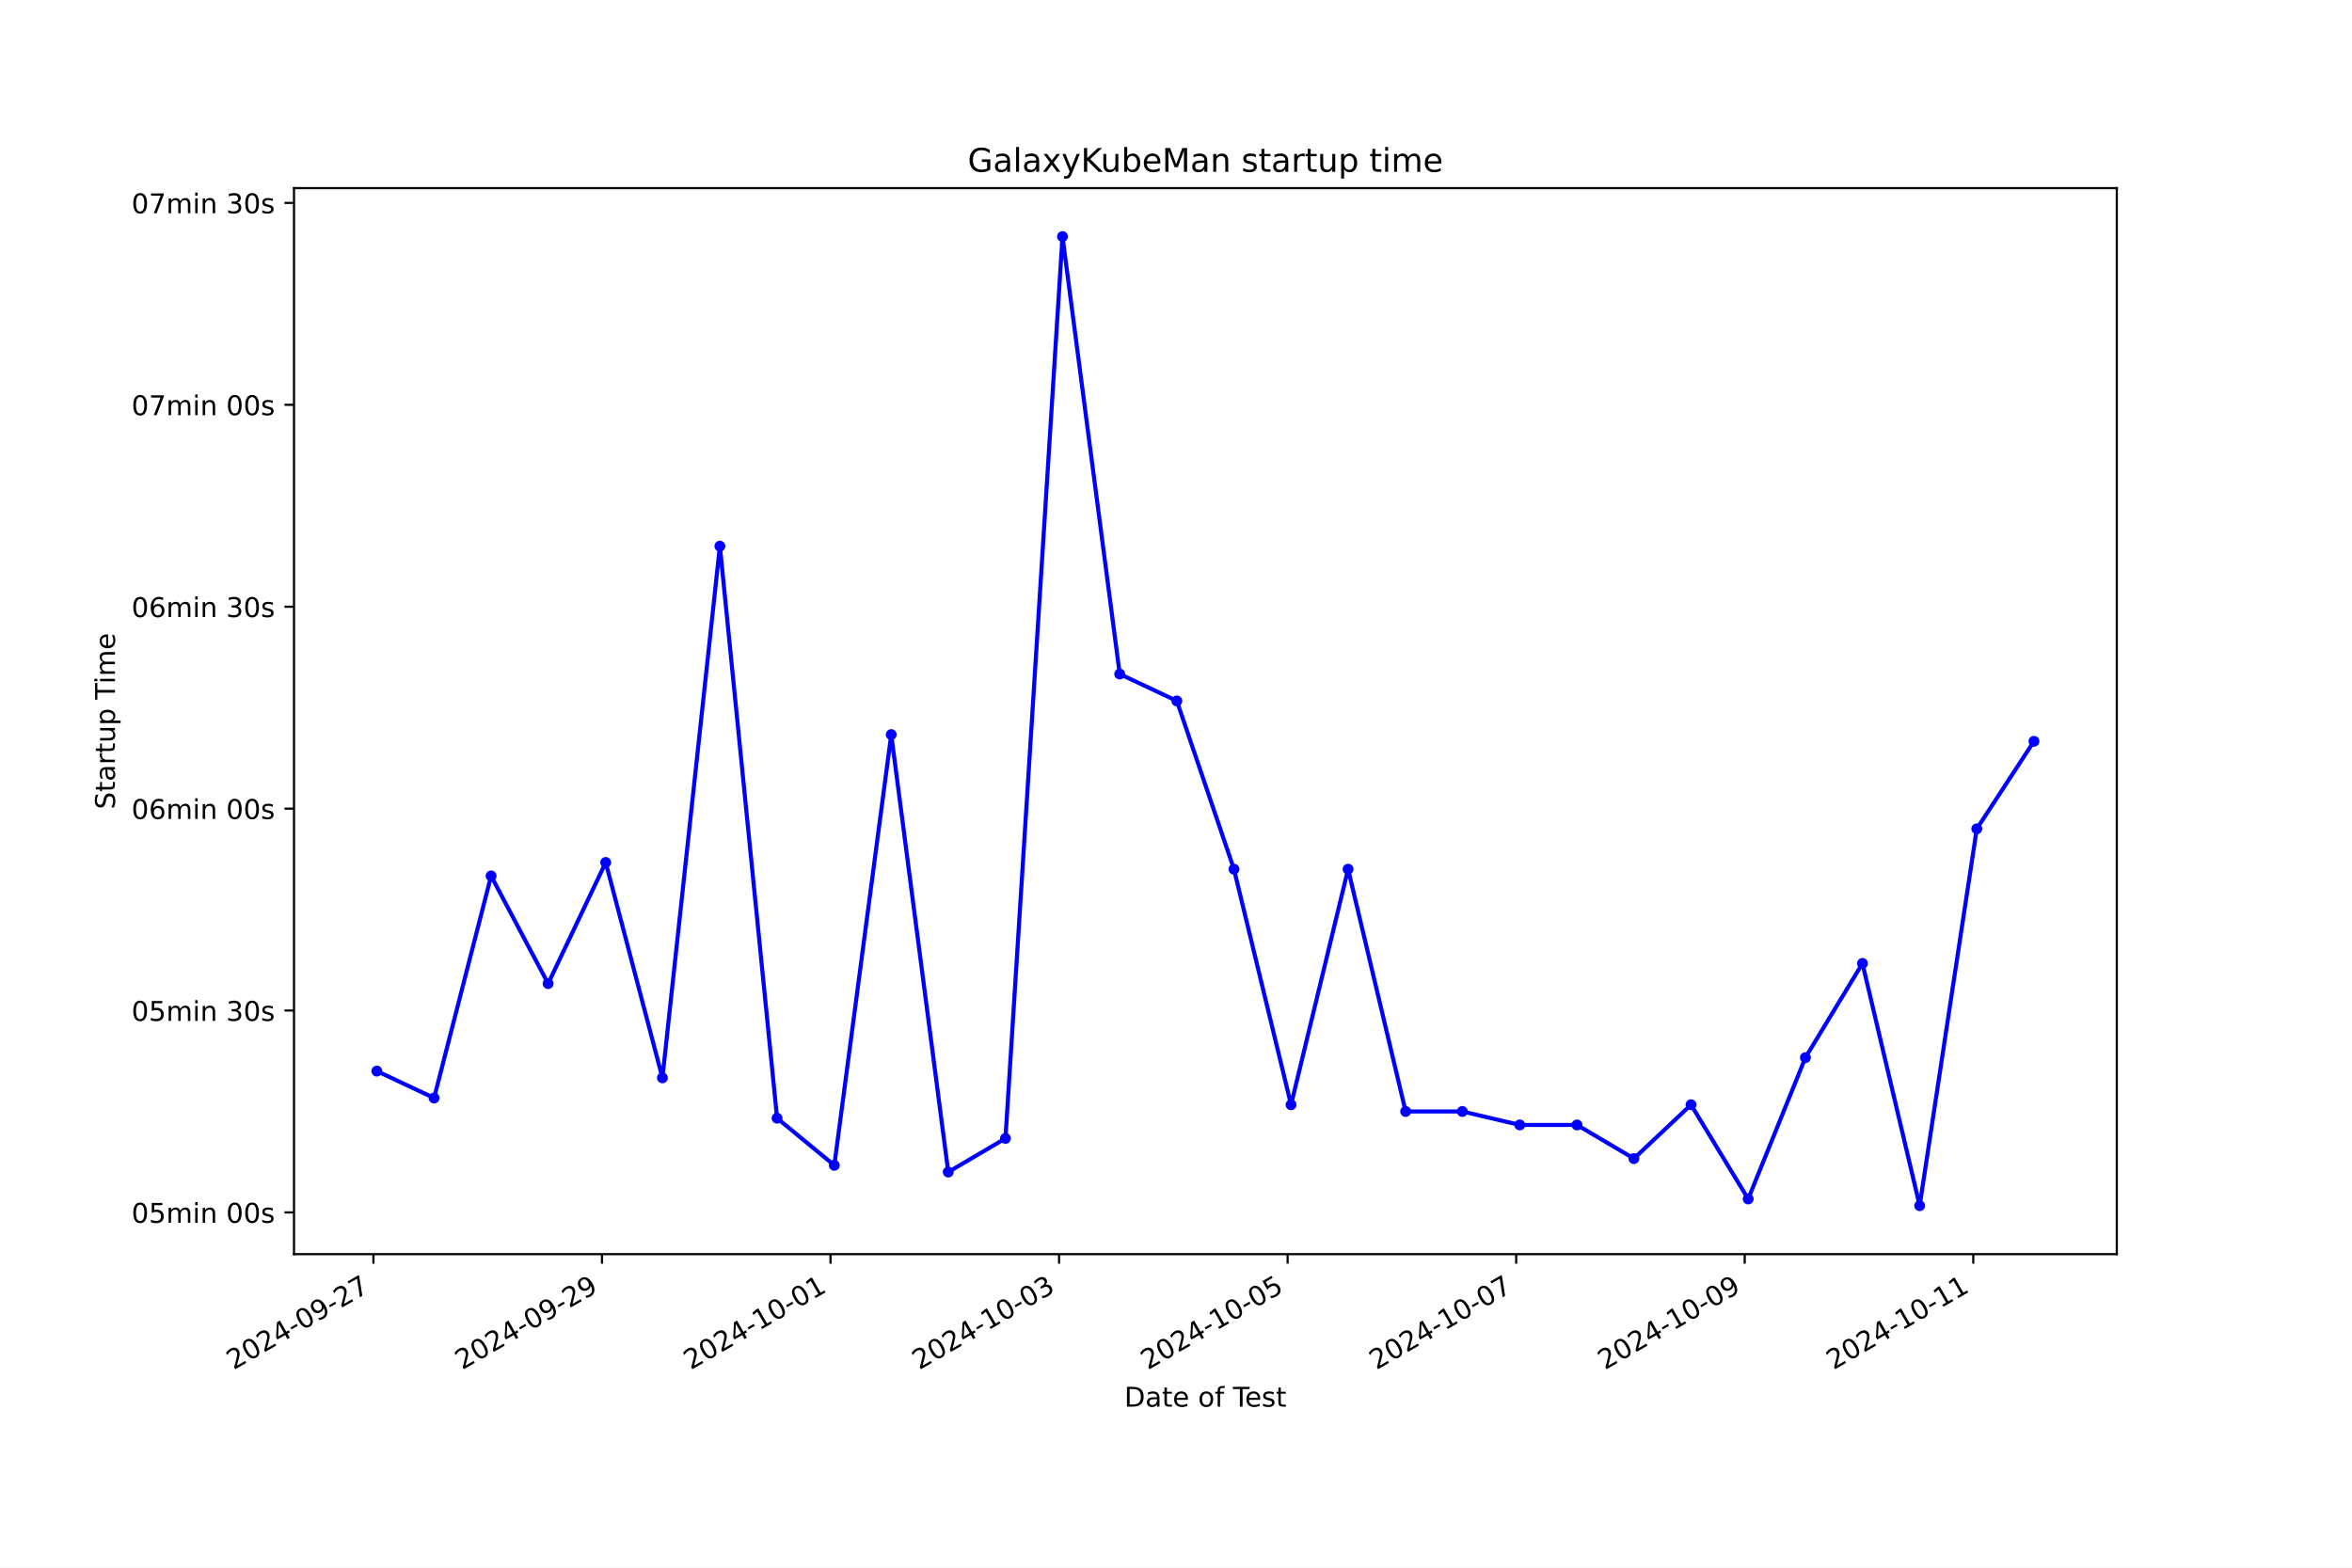
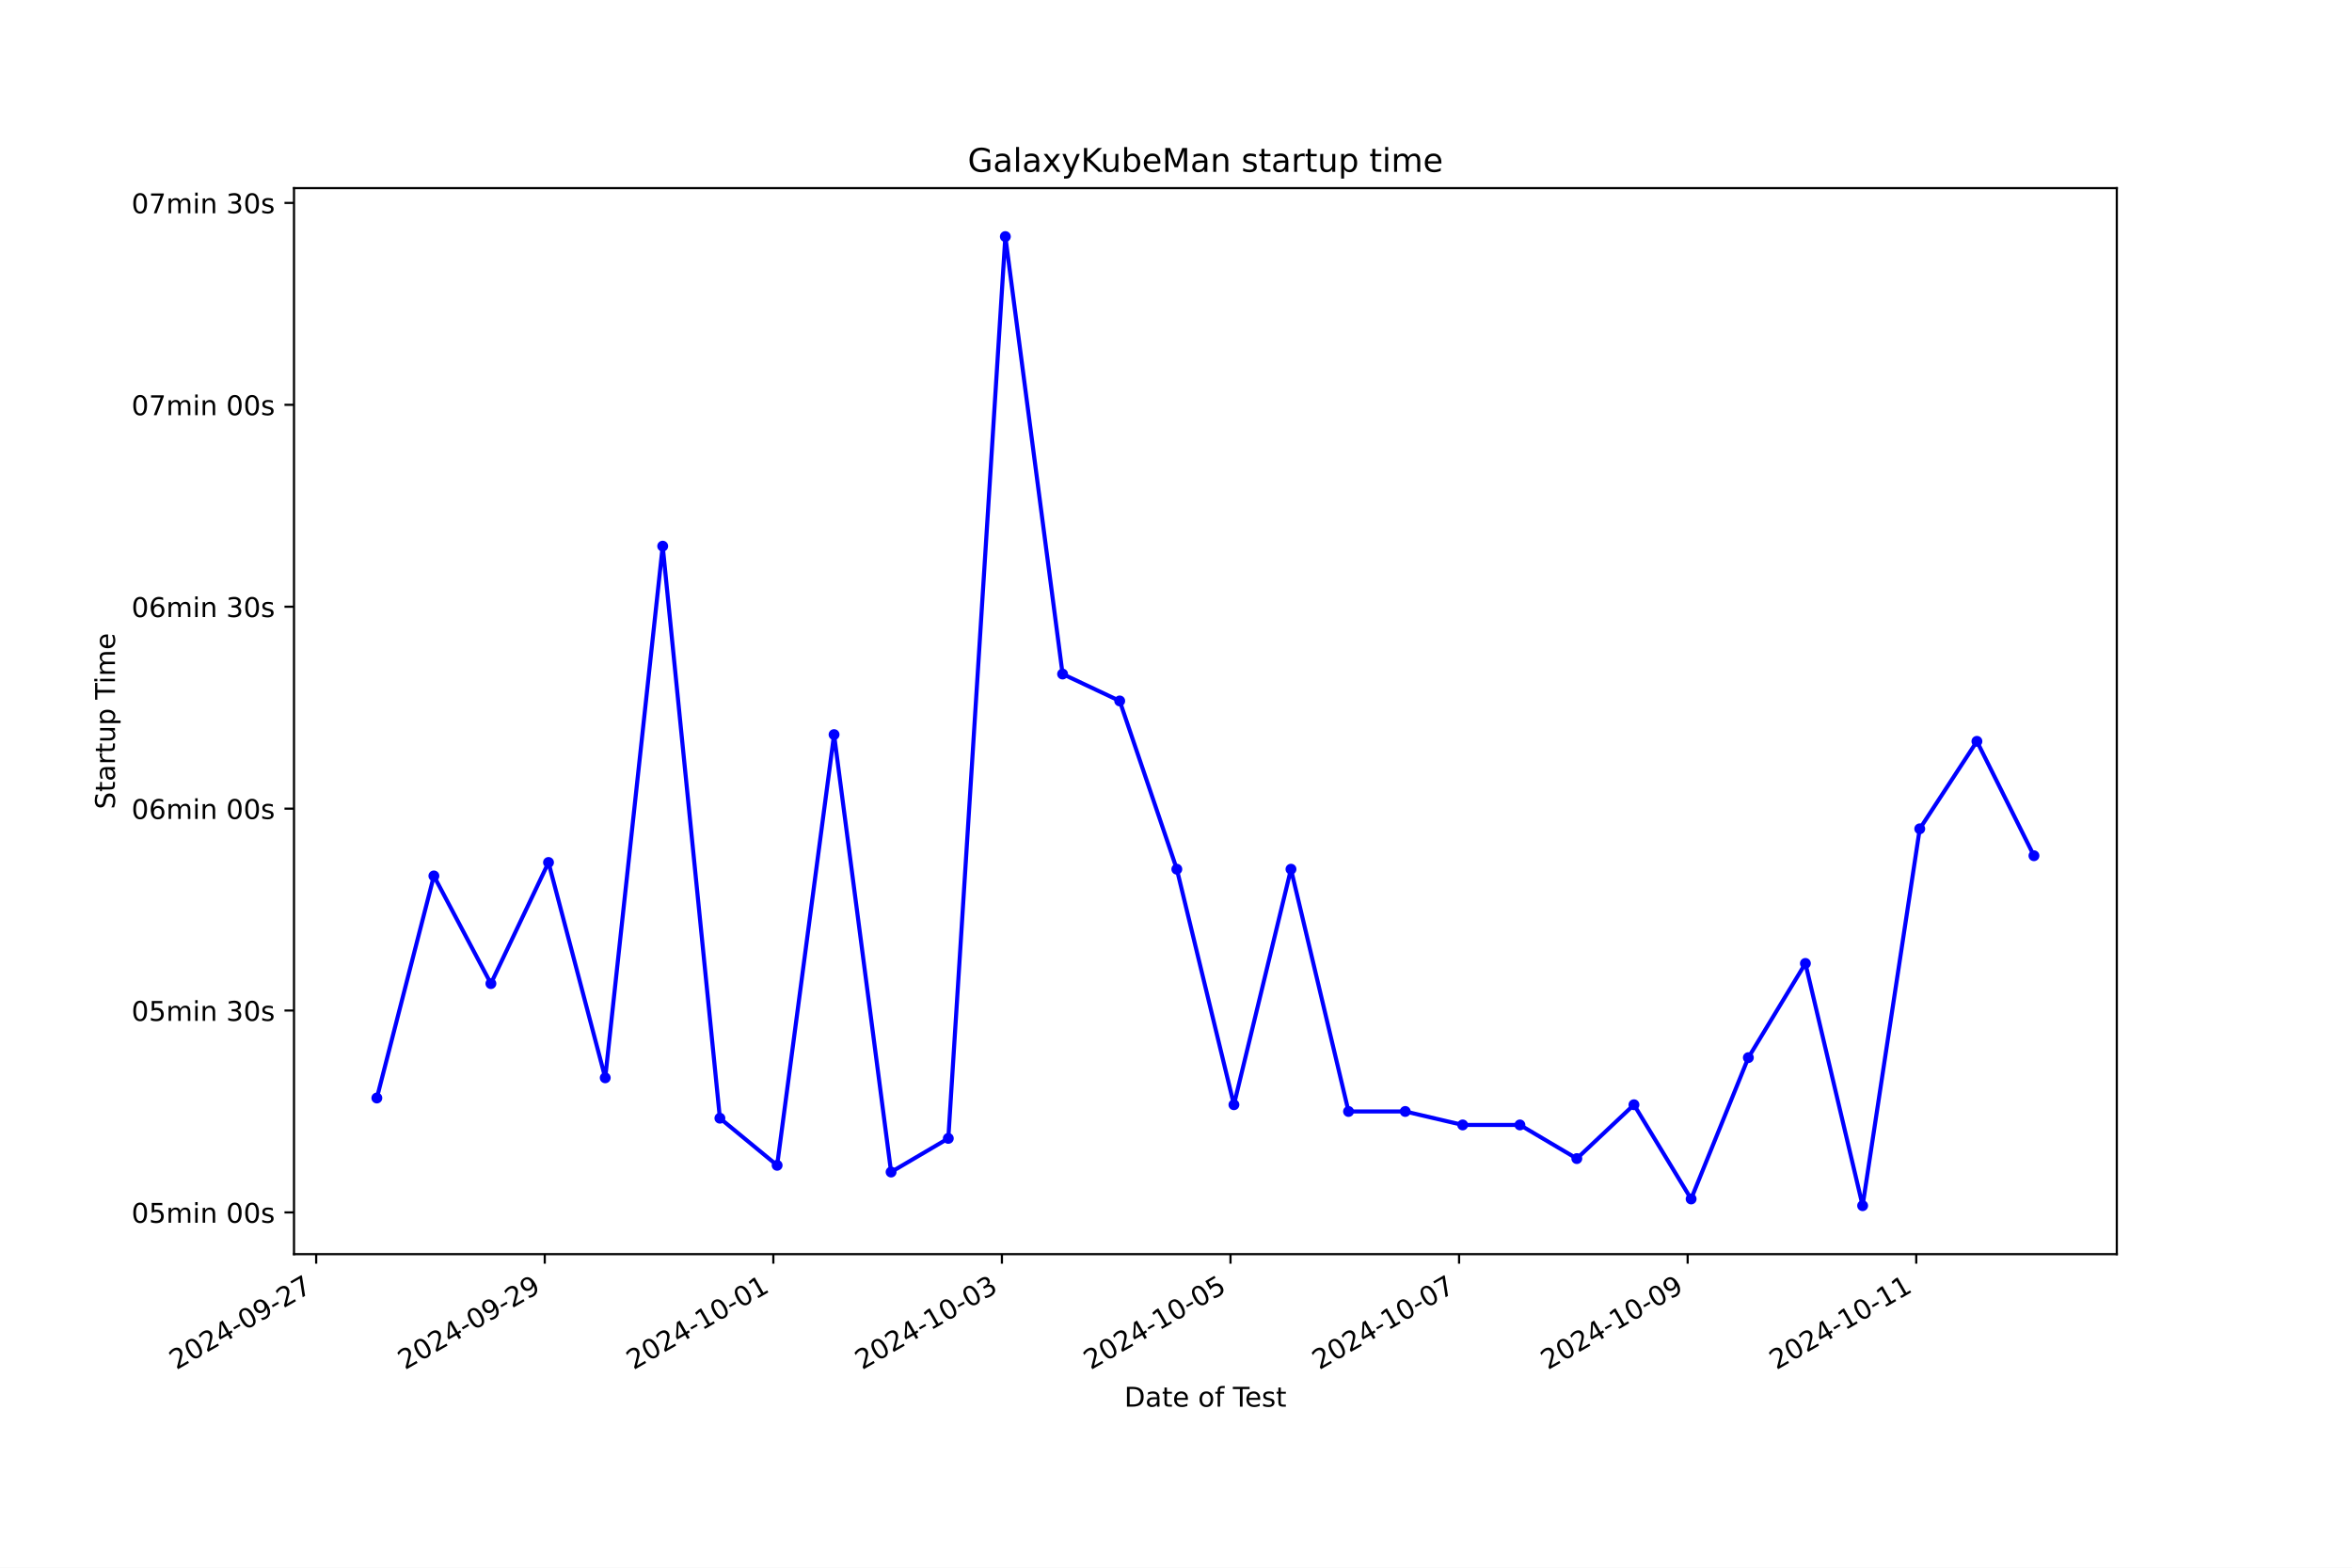
<svg xmlns="http://www.w3.org/2000/svg" xmlns:xlink="http://www.w3.org/1999/xlink" width="864pt" height="576pt" viewBox="0 0 864 576" version="1.1">
  <defs>
    <style type="text/css">*{stroke-linejoin: round; stroke-linecap: butt}</style>
  </defs>
  <g id="figure_1">
    <g id="patch_1">
      <path d="M 0 576  L 864 576  L 864 0  L 0 0  z " style="fill: #ffffff" />
    </g>
    <g id="axes_1">
      <g id="patch_2">
        <path d="M 108 460.8  L 777.6 460.8  L 777.6 69.12  L 108 69.12  z " style="fill: #ffffff" />
      </g>
      <g id="matplotlib.axis_1">
        <g id="xtick_1">
          <g id="line2d_1">
            <defs>
-               <path id="m6d1b6800ba" d="M 0 0  L 0 3.5  " style="stroke: #000000; stroke-width: 0.8" />
+               <path id="m6059a64cc4" d="M 0 0  L 0 3.5  " style="stroke: #000000; stroke-width: 0.8" />
            </defs>
            <g>
-               <use xlink:href="#m6d1b6800ba" x="137.173" y="460.8" style="stroke: #000000; stroke-width: 0.8" />
+               <use xlink:href="#m6059a64cc4" x="116.148" y="460.8" style="stroke: #000000; stroke-width: 0.8" />
            </g>
          </g>
          <g id="text_1">
-             <g transform="translate(85.80366 503.4383) rotate(-30) scale(0.1 -0.1)">
+             <g transform="translate(64.77896 503.4383) rotate(-30) scale(0.1 -0.1)">
              <defs>
                <path id="DejaVuSans-32" d="M 1228 531  L 3431 531  L 3431 0  L 469 0  L 469 531  Q 828 903 1448 1529  Q 2069 2156 2228 2338  Q 2531 2678 2651 2914  Q 2772 3150 2772 3378  Q 2772 3750 2511 3984  Q 2250 4219 1831 4219  Q 1534 4219 1204 4116  Q 875 4013 500 3803  L 500 4441  Q 881 4594 1212 4672  Q 1544 4750 1819 4750  Q 2544 4750 2975 4387  Q 3406 4025 3406 3419  Q 3406 3131 3298 2873  Q 3191 2616 2906 2266  Q 2828 2175 2409 1742  Q 1991 1309 1228 531  z " transform="scale(0.015625)" />
                <path id="DejaVuSans-30" d="M 2034 4250  Q 1547 4250 1301 3770  Q 1056 3291 1056 2328  Q 1056 1369 1301 889  Q 1547 409 2034 409  Q 2525 409 2770 889  Q 3016 1369 3016 2328  Q 3016 3291 2770 3770  Q 2525 4250 2034 4250  z M 2034 4750  Q 2819 4750 3233 4129  Q 3647 3509 3647 2328  Q 3647 1150 3233 529  Q 2819 -91 2034 -91  Q 1250 -91 836 529  Q 422 1150 422 2328  Q 422 3509 836 4129  Q 1250 4750 2034 4750  z " transform="scale(0.015625)" />
                <path id="DejaVuSans-34" d="M 2419 4116  L 825 1625  L 2419 1625  L 2419 4116  z M 2253 4666  L 3047 4666  L 3047 1625  L 3713 1625  L 3713 1100  L 3047 1100  L 3047 0  L 2419 0  L 2419 1100  L 313 1100  L 313 1709  L 2253 4666  z " transform="scale(0.015625)" />
                <path id="DejaVuSans-2d" d="M 313 2009  L 1997 2009  L 1997 1497  L 313 1497  L 313 2009  z " transform="scale(0.015625)" />
                <path id="DejaVuSans-39" d="M 703 97  L 703 672  Q 941 559 1184 500  Q 1428 441 1663 441  Q 2288 441 2617 861  Q 2947 1281 2994 2138  Q 2813 1869 2534 1725  Q 2256 1581 1919 1581  Q 1219 1581 811 2004  Q 403 2428 403 3163  Q 403 3881 828 4315  Q 1253 4750 1959 4750  Q 2769 4750 3195 4129  Q 3622 3509 3622 2328  Q 3622 1225 3098 567  Q 2575 -91 1691 -91  Q 1453 -91 1209 -44  Q 966 3 703 97  z M 1959 2075  Q 2384 2075 2632 2365  Q 2881 2656 2881 3163  Q 2881 3666 2632 3958  Q 2384 4250 1959 4250  Q 1534 4250 1286 3958  Q 1038 3666 1038 3163  Q 1038 2656 1286 2365  Q 1534 2075 1959 2075  z " transform="scale(0.015625)" />
                <path id="DejaVuSans-37" d="M 525 4666  L 3525 4666  L 3525 4397  L 1831 0  L 1172 0  L 2766 4134  L 525 4134  L 525 4666  z " transform="scale(0.015625)" />
              </defs>
              <use xlink:href="#DejaVuSans-32" />
              <use xlink:href="#DejaVuSans-30" x="63.623" />
              <use xlink:href="#DejaVuSans-32" x="127.246" />
              <use xlink:href="#DejaVuSans-34" x="190.869" />
              <use xlink:href="#DejaVuSans-2d" x="254.492" />
              <use xlink:href="#DejaVuSans-30" x="290.576" />
              <use xlink:href="#DejaVuSans-39" x="354.199" />
              <use xlink:href="#DejaVuSans-2d" x="417.822" />
              <use xlink:href="#DejaVuSans-32" x="453.906" />
              <use xlink:href="#DejaVuSans-37" x="517.529" />
            </g>
          </g>
        </g>
        <g id="xtick_2">
          <g id="line2d_2">
            <g>
-               <use xlink:href="#m6d1b6800ba" x="221.131" y="460.8" style="stroke: #000000; stroke-width: 0.8" />
+               <use xlink:href="#m6059a64cc4" x="200.116" y="460.8" style="stroke: #000000; stroke-width: 0.8" />
            </g>
          </g>
          <g id="text_2">
-             <g transform="translate(169.7612 503.4383) rotate(-30) scale(0.1 -0.1)">
+             <g transform="translate(148.7469 503.4383) rotate(-30) scale(0.1 -0.1)">
              <use xlink:href="#DejaVuSans-32" />
              <use xlink:href="#DejaVuSans-30" x="63.623" />
              <use xlink:href="#DejaVuSans-32" x="127.246" />
              <use xlink:href="#DejaVuSans-34" x="190.869" />
              <use xlink:href="#DejaVuSans-2d" x="254.492" />
              <use xlink:href="#DejaVuSans-30" x="290.576" />
              <use xlink:href="#DejaVuSans-39" x="354.199" />
              <use xlink:href="#DejaVuSans-2d" x="417.822" />
              <use xlink:href="#DejaVuSans-32" x="453.906" />
              <use xlink:href="#DejaVuSans-39" x="517.529" />
            </g>
          </g>
        </g>
        <g id="xtick_3">
          <g id="line2d_3">
            <g>
-               <use xlink:href="#m6d1b6800ba" x="305.088" y="460.8" style="stroke: #000000; stroke-width: 0.8" />
+               <use xlink:href="#m6059a64cc4" x="284.084" y="460.8" style="stroke: #000000; stroke-width: 0.8" />
            </g>
          </g>
          <g id="text_3">
-             <g transform="translate(253.7186 503.4383) rotate(-30) scale(0.1 -0.1)">
+             <g transform="translate(232.7149 503.4383) rotate(-30) scale(0.1 -0.1)">
              <defs>
                <path id="DejaVuSans-31" d="M 794 531  L 1825 531  L 1825 4091  L 703 3866  L 703 4441  L 1819 4666  L 2450 4666  L 2450 531  L 3481 531  L 3481 0  L 794 0  L 794 531  z " transform="scale(0.015625)" />
              </defs>
              <use xlink:href="#DejaVuSans-32" />
              <use xlink:href="#DejaVuSans-30" x="63.623" />
              <use xlink:href="#DejaVuSans-32" x="127.246" />
              <use xlink:href="#DejaVuSans-34" x="190.869" />
              <use xlink:href="#DejaVuSans-2d" x="254.492" />
              <use xlink:href="#DejaVuSans-31" x="290.576" />
              <use xlink:href="#DejaVuSans-30" x="354.199" />
              <use xlink:href="#DejaVuSans-2d" x="417.822" />
              <use xlink:href="#DejaVuSans-30" x="453.906" />
              <use xlink:href="#DejaVuSans-31" x="517.529" />
            </g>
          </g>
        </g>
        <g id="xtick_4">
          <g id="line2d_4">
            <g>
-               <use xlink:href="#m6d1b6800ba" x="389.046" y="460.8" style="stroke: #000000; stroke-width: 0.8" />
+               <use xlink:href="#m6059a64cc4" x="368.052" y="460.8" style="stroke: #000000; stroke-width: 0.8" />
            </g>
          </g>
          <g id="text_4">
-             <g transform="translate(337.6761 503.4383) rotate(-30) scale(0.1 -0.1)">
+             <g transform="translate(316.6828 503.4383) rotate(-30) scale(0.1 -0.1)">
              <defs>
                <path id="DejaVuSans-33" d="M 2597 2516  Q 3050 2419 3304 2112  Q 3559 1806 3559 1356  Q 3559 666 3084 287  Q 2609 -91 1734 -91  Q 1441 -91 1130 -33  Q 819 25 488 141  L 488 750  Q 750 597 1062 519  Q 1375 441 1716 441  Q 2309 441 2620 675  Q 2931 909 2931 1356  Q 2931 1769 2642 2001  Q 2353 2234 1838 2234  L 1294 2234  L 1294 2753  L 1863 2753  Q 2328 2753 2575 2939  Q 2822 3125 2822 3475  Q 2822 3834 2567 4026  Q 2313 4219 1838 4219  Q 1578 4219 1281 4162  Q 984 4106 628 3988  L 628 4550  Q 988 4650 1302 4700  Q 1616 4750 1894 4750  Q 2613 4750 3031 4423  Q 3450 4097 3450 3541  Q 3450 3153 3228 2886  Q 3006 2619 2597 2516  z " transform="scale(0.015625)" />
              </defs>
              <use xlink:href="#DejaVuSans-32" />
              <use xlink:href="#DejaVuSans-30" x="63.623" />
              <use xlink:href="#DejaVuSans-32" x="127.246" />
              <use xlink:href="#DejaVuSans-34" x="190.869" />
              <use xlink:href="#DejaVuSans-2d" x="254.492" />
              <use xlink:href="#DejaVuSans-31" x="290.576" />
              <use xlink:href="#DejaVuSans-30" x="354.199" />
              <use xlink:href="#DejaVuSans-2d" x="417.822" />
              <use xlink:href="#DejaVuSans-30" x="453.906" />
              <use xlink:href="#DejaVuSans-33" x="517.529" />
            </g>
          </g>
        </g>
        <g id="xtick_5">
          <g id="line2d_5">
            <g>
-               <use xlink:href="#m6d1b6800ba" x="473.003" y="460.8" style="stroke: #000000; stroke-width: 0.8" />
+               <use xlink:href="#m6059a64cc4" x="452.02" y="460.8" style="stroke: #000000; stroke-width: 0.8" />
            </g>
          </g>
          <g id="text_5">
-             <g transform="translate(421.6336 503.4383) rotate(-30) scale(0.1 -0.1)">
+             <g transform="translate(400.6507 503.4383) rotate(-30) scale(0.1 -0.1)">
              <defs>
                <path id="DejaVuSans-35" d="M 691 4666  L 3169 4666  L 3169 4134  L 1269 4134  L 1269 2991  Q 1406 3038 1543 3061  Q 1681 3084 1819 3084  Q 2600 3084 3056 2656  Q 3513 2228 3513 1497  Q 3513 744 3044 326  Q 2575 -91 1722 -91  Q 1428 -91 1123 -41  Q 819 9 494 109  L 494 744  Q 775 591 1075 516  Q 1375 441 1709 441  Q 2250 441 2565 725  Q 2881 1009 2881 1497  Q 2881 1984 2565 2268  Q 2250 2553 1709 2553  Q 1456 2553 1204 2497  Q 953 2441 691 2322  L 691 4666  z " transform="scale(0.015625)" />
              </defs>
              <use xlink:href="#DejaVuSans-32" />
              <use xlink:href="#DejaVuSans-30" x="63.623" />
              <use xlink:href="#DejaVuSans-32" x="127.246" />
              <use xlink:href="#DejaVuSans-34" x="190.869" />
              <use xlink:href="#DejaVuSans-2d" x="254.492" />
              <use xlink:href="#DejaVuSans-31" x="290.576" />
              <use xlink:href="#DejaVuSans-30" x="354.199" />
              <use xlink:href="#DejaVuSans-2d" x="417.822" />
              <use xlink:href="#DejaVuSans-30" x="453.906" />
              <use xlink:href="#DejaVuSans-35" x="517.529" />
            </g>
          </g>
        </g>
        <g id="xtick_6">
          <g id="line2d_6">
            <g>
-               <use xlink:href="#m6d1b6800ba" x="556.961" y="460.8" style="stroke: #000000; stroke-width: 0.8" />
+               <use xlink:href="#m6059a64cc4" x="535.988" y="460.8" style="stroke: #000000; stroke-width: 0.8" />
            </g>
          </g>
          <g id="text_6">
-             <g transform="translate(505.5911 503.4383) rotate(-30) scale(0.1 -0.1)">
+             <g transform="translate(484.6187 503.4383) rotate(-30) scale(0.1 -0.1)">
              <use xlink:href="#DejaVuSans-32" />
              <use xlink:href="#DejaVuSans-30" x="63.623" />
              <use xlink:href="#DejaVuSans-32" x="127.246" />
              <use xlink:href="#DejaVuSans-34" x="190.869" />
              <use xlink:href="#DejaVuSans-2d" x="254.492" />
              <use xlink:href="#DejaVuSans-31" x="290.576" />
              <use xlink:href="#DejaVuSans-30" x="354.199" />
              <use xlink:href="#DejaVuSans-2d" x="417.822" />
              <use xlink:href="#DejaVuSans-30" x="453.906" />
              <use xlink:href="#DejaVuSans-37" x="517.529" />
            </g>
          </g>
        </g>
        <g id="xtick_7">
          <g id="line2d_7">
            <g>
-               <use xlink:href="#m6d1b6800ba" x="640.918" y="460.8" style="stroke: #000000; stroke-width: 0.8" />
+               <use xlink:href="#m6059a64cc4" x="619.956" y="460.8" style="stroke: #000000; stroke-width: 0.8" />
            </g>
          </g>
          <g id="text_7">
-             <g transform="translate(589.5486 503.4383) rotate(-30) scale(0.1 -0.1)">
+             <g transform="translate(568.5866 503.4383) rotate(-30) scale(0.1 -0.1)">
              <use xlink:href="#DejaVuSans-32" />
              <use xlink:href="#DejaVuSans-30" x="63.623" />
              <use xlink:href="#DejaVuSans-32" x="127.246" />
              <use xlink:href="#DejaVuSans-34" x="190.869" />
              <use xlink:href="#DejaVuSans-2d" x="254.492" />
              <use xlink:href="#DejaVuSans-31" x="290.576" />
              <use xlink:href="#DejaVuSans-30" x="354.199" />
              <use xlink:href="#DejaVuSans-2d" x="417.822" />
              <use xlink:href="#DejaVuSans-30" x="453.906" />
              <use xlink:href="#DejaVuSans-39" x="517.529" />
            </g>
          </g>
        </g>
        <g id="xtick_8">
          <g id="line2d_8">
            <g>
-               <use xlink:href="#m6d1b6800ba" x="724.876" y="460.8" style="stroke: #000000; stroke-width: 0.8" />
+               <use xlink:href="#m6059a64cc4" x="703.924" y="460.8" style="stroke: #000000; stroke-width: 0.8" />
            </g>
          </g>
          <g id="text_8">
-             <g transform="translate(673.5061 503.4383) rotate(-30) scale(0.1 -0.1)">
+             <g transform="translate(652.5546 503.4383) rotate(-30) scale(0.1 -0.1)">
              <use xlink:href="#DejaVuSans-32" />
              <use xlink:href="#DejaVuSans-30" x="63.623" />
              <use xlink:href="#DejaVuSans-32" x="127.246" />
              <use xlink:href="#DejaVuSans-34" x="190.869" />
              <use xlink:href="#DejaVuSans-2d" x="254.492" />
              <use xlink:href="#DejaVuSans-31" x="290.576" />
              <use xlink:href="#DejaVuSans-30" x="354.199" />
              <use xlink:href="#DejaVuSans-2d" x="417.822" />
              <use xlink:href="#DejaVuSans-31" x="453.906" />
              <use xlink:href="#DejaVuSans-31" x="517.529" />
            </g>
          </g>
        </g>
        <g id="text_9">
          <g transform="translate(413.0063 516.8378) scale(0.1 -0.1)">
            <defs>
              <path id="DejaVuSans-44" d="M 1259 4147  L 1259 519  L 2022 519  Q 2988 519 3436 956  Q 3884 1394 3884 2338  Q 3884 3275 3436 3711  Q 2988 4147 2022 4147  L 1259 4147  z M 628 4666  L 1925 4666  Q 3281 4666 3915 4102  Q 4550 3538 4550 2338  Q 4550 1131 3912 565  Q 3275 0 1925 0  L 628 0  L 628 4666  z " transform="scale(0.015625)" />
              <path id="DejaVuSans-61" d="M 2194 1759  Q 1497 1759 1228 1600  Q 959 1441 959 1056  Q 959 750 1161 570  Q 1363 391 1709 391  Q 2188 391 2477 730  Q 2766 1069 2766 1631  L 2766 1759  L 2194 1759  z M 3341 1997  L 3341 0  L 2766 0  L 2766 531  Q 2569 213 2275 61  Q 1981 -91 1556 -91  Q 1019 -91 701 211  Q 384 513 384 1019  Q 384 1609 779 1909  Q 1175 2209 1959 2209  L 2766 2209  L 2766 2266  Q 2766 2663 2505 2880  Q 2244 3097 1772 3097  Q 1472 3097 1187 3025  Q 903 2953 641 2809  L 641 3341  Q 956 3463 1253 3523  Q 1550 3584 1831 3584  Q 2591 3584 2966 3190  Q 3341 2797 3341 1997  z " transform="scale(0.015625)" />
              <path id="DejaVuSans-74" d="M 1172 4494  L 1172 3500  L 2356 3500  L 2356 3053  L 1172 3053  L 1172 1153  Q 1172 725 1289 603  Q 1406 481 1766 481  L 2356 481  L 2356 0  L 1766 0  Q 1100 0 847 248  Q 594 497 594 1153  L 594 3053  L 172 3053  L 172 3500  L 594 3500  L 594 4494  L 1172 4494  z " transform="scale(0.015625)" />
              <path id="DejaVuSans-65" d="M 3597 1894  L 3597 1613  L 953 1613  Q 991 1019 1311 708  Q 1631 397 2203 397  Q 2534 397 2845 478  Q 3156 559 3463 722  L 3463 178  Q 3153 47 2828 -22  Q 2503 -91 2169 -91  Q 1331 -91 842 396  Q 353 884 353 1716  Q 353 2575 817 3079  Q 1281 3584 2069 3584  Q 2775 3584 3186 3129  Q 3597 2675 3597 1894  z M 3022 2063  Q 3016 2534 2758 2815  Q 2500 3097 2075 3097  Q 1594 3097 1305 2825  Q 1016 2553 972 2059  L 3022 2063  z " transform="scale(0.015625)" />
              <path id="DejaVuSans-20" transform="scale(0.015625)" />
              <path id="DejaVuSans-6f" d="M 1959 3097  Q 1497 3097 1228 2736  Q 959 2375 959 1747  Q 959 1119 1226 758  Q 1494 397 1959 397  Q 2419 397 2687 759  Q 2956 1122 2956 1747  Q 2956 2369 2687 2733  Q 2419 3097 1959 3097  z M 1959 3584  Q 2709 3584 3137 3096  Q 3566 2609 3566 1747  Q 3566 888 3137 398  Q 2709 -91 1959 -91  Q 1206 -91 779 398  Q 353 888 353 1747  Q 353 2609 779 3096  Q 1206 3584 1959 3584  z " transform="scale(0.015625)" />
              <path id="DejaVuSans-66" d="M 2375 4863  L 2375 4384  L 1825 4384  Q 1516 4384 1395 4259  Q 1275 4134 1275 3809  L 1275 3500  L 2222 3500  L 2222 3053  L 1275 3053  L 1275 0  L 697 0  L 697 3053  L 147 3053  L 147 3500  L 697 3500  L 697 3744  Q 697 4328 969 4595  Q 1241 4863 1831 4863  L 2375 4863  z " transform="scale(0.015625)" />
              <path id="DejaVuSans-54" d="M -19 4666  L 3928 4666  L 3928 4134  L 2272 4134  L 2272 0  L 1638 0  L 1638 4134  L -19 4134  L -19 4666  z " transform="scale(0.015625)" />
              <path id="DejaVuSans-73" d="M 2834 3397  L 2834 2853  Q 2591 2978 2328 3040  Q 2066 3103 1784 3103  Q 1356 3103 1142 2972  Q 928 2841 928 2578  Q 928 2378 1081 2264  Q 1234 2150 1697 2047  L 1894 2003  Q 2506 1872 2764 1633  Q 3022 1394 3022 966  Q 3022 478 2636 193  Q 2250 -91 1575 -91  Q 1294 -91 989 -36  Q 684 19 347 128  L 347 722  Q 666 556 975 473  Q 1284 391 1588 391  Q 1994 391 2212 530  Q 2431 669 2431 922  Q 2431 1156 2273 1281  Q 2116 1406 1581 1522  L 1381 1569  Q 847 1681 609 1914  Q 372 2147 372 2553  Q 372 3047 722 3315  Q 1072 3584 1716 3584  Q 2034 3584 2315 3537  Q 2597 3491 2834 3397  z " transform="scale(0.015625)" />
            </defs>
            <use xlink:href="#DejaVuSans-44" />
            <use xlink:href="#DejaVuSans-61" x="77.002" />
            <use xlink:href="#DejaVuSans-74" x="138.281" />
            <use xlink:href="#DejaVuSans-65" x="177.49" />
            <use xlink:href="#DejaVuSans-20" x="239.014" />
            <use xlink:href="#DejaVuSans-6f" x="270.801" />
            <use xlink:href="#DejaVuSans-66" x="331.982" />
            <use xlink:href="#DejaVuSans-20" x="367.188" />
            <use xlink:href="#DejaVuSans-54" x="398.975" />
            <use xlink:href="#DejaVuSans-65" x="443.059" />
            <use xlink:href="#DejaVuSans-73" x="504.582" />
            <use xlink:href="#DejaVuSans-74" x="556.682" />
          </g>
        </g>
      </g>
      <g id="matplotlib.axis_2">
        <g id="ytick_1">
          <g id="line2d_9">
            <defs>
-               <path id="m8b7c1d9511" d="M 0 0  L -3.5 0  " style="stroke: #000000; stroke-width: 0.8" />
+               <path id="m50d1cc98ee" d="M 0 0  L -3.5 0  " style="stroke: #000000; stroke-width: 0.8" />
            </defs>
            <g>
-               <use xlink:href="#m8b7c1d9511" x="108" y="445.469" style="stroke: #000000; stroke-width: 0.8" />
+               <use xlink:href="#m50d1cc98ee" x="108" y="445.469" style="stroke: #000000; stroke-width: 0.8" />
            </g>
          </g>
          <g id="text_10">
            <g transform="translate(48.30625 449.2683) scale(0.1 -0.1)">
              <defs>
                <path id="DejaVuSans-6d" d="M 3328 2828  Q 3544 3216 3844 3400  Q 4144 3584 4550 3584  Q 5097 3584 5394 3201  Q 5691 2819 5691 2113  L 5691 0  L 5113 0  L 5113 2094  Q 5113 2597 4934 2840  Q 4756 3084 4391 3084  Q 3944 3084 3684 2787  Q 3425 2491 3425 1978  L 3425 0  L 2847 0  L 2847 2094  Q 2847 2600 2669 2842  Q 2491 3084 2119 3084  Q 1678 3084 1418 2786  Q 1159 2488 1159 1978  L 1159 0  L 581 0  L 581 3500  L 1159 3500  L 1159 2956  Q 1356 3278 1631 3431  Q 1906 3584 2284 3584  Q 2666 3584 2933 3390  Q 3200 3197 3328 2828  z " transform="scale(0.015625)" />
                <path id="DejaVuSans-69" d="M 603 3500  L 1178 3500  L 1178 0  L 603 0  L 603 3500  z M 603 4863  L 1178 4863  L 1178 4134  L 603 4134  L 603 4863  z " transform="scale(0.015625)" />
                <path id="DejaVuSans-6e" d="M 3513 2113  L 3513 0  L 2938 0  L 2938 2094  Q 2938 2591 2744 2837  Q 2550 3084 2163 3084  Q 1697 3084 1428 2787  Q 1159 2491 1159 1978  L 1159 0  L 581 0  L 581 3500  L 1159 3500  L 1159 2956  Q 1366 3272 1645 3428  Q 1925 3584 2291 3584  Q 2894 3584 3203 3211  Q 3513 2838 3513 2113  z " transform="scale(0.015625)" />
              </defs>
              <use xlink:href="#DejaVuSans-30" />
              <use xlink:href="#DejaVuSans-35" x="63.623" />
              <use xlink:href="#DejaVuSans-6d" x="127.246" />
              <use xlink:href="#DejaVuSans-69" x="224.658" />
              <use xlink:href="#DejaVuSans-6e" x="252.441" />
              <use xlink:href="#DejaVuSans-20" x="315.82" />
              <use xlink:href="#DejaVuSans-30" x="347.607" />
              <use xlink:href="#DejaVuSans-30" x="411.23" />
              <use xlink:href="#DejaVuSans-73" x="474.854" />
            </g>
          </g>
        </g>
        <g id="ytick_2">
          <g id="line2d_10">
            <g>
-               <use xlink:href="#m8b7c1d9511" x="108" y="371.287" style="stroke: #000000; stroke-width: 0.8" />
+               <use xlink:href="#m50d1cc98ee" x="108" y="371.287" style="stroke: #000000; stroke-width: 0.8" />
            </g>
          </g>
          <g id="text_11">
            <g transform="translate(48.30625 375.0865) scale(0.1 -0.1)">
              <use xlink:href="#DejaVuSans-30" />
              <use xlink:href="#DejaVuSans-35" x="63.623" />
              <use xlink:href="#DejaVuSans-6d" x="127.246" />
              <use xlink:href="#DejaVuSans-69" x="224.658" />
              <use xlink:href="#DejaVuSans-6e" x="252.441" />
              <use xlink:href="#DejaVuSans-20" x="315.82" />
              <use xlink:href="#DejaVuSans-33" x="347.607" />
              <use xlink:href="#DejaVuSans-30" x="411.23" />
              <use xlink:href="#DejaVuSans-73" x="474.854" />
            </g>
          </g>
        </g>
        <g id="ytick_3">
          <g id="line2d_11">
            <g>
-               <use xlink:href="#m8b7c1d9511" x="108" y="297.105" style="stroke: #000000; stroke-width: 0.8" />
+               <use xlink:href="#m50d1cc98ee" x="108" y="297.105" style="stroke: #000000; stroke-width: 0.8" />
            </g>
          </g>
          <g id="text_12">
            <g transform="translate(48.30625 300.9047) scale(0.1 -0.1)">
              <defs>
                <path id="DejaVuSans-36" d="M 2113 2584  Q 1688 2584 1439 2293  Q 1191 2003 1191 1497  Q 1191 994 1439 701  Q 1688 409 2113 409  Q 2538 409 2786 701  Q 3034 994 3034 1497  Q 3034 2003 2786 2293  Q 2538 2584 2113 2584  z M 3366 4563  L 3366 3988  Q 3128 4100 2886 4159  Q 2644 4219 2406 4219  Q 1781 4219 1451 3797  Q 1122 3375 1075 2522  Q 1259 2794 1537 2939  Q 1816 3084 2150 3084  Q 2853 3084 3261 2657  Q 3669 2231 3669 1497  Q 3669 778 3244 343  Q 2819 -91 2113 -91  Q 1303 -91 875 529  Q 447 1150 447 2328  Q 447 3434 972 4092  Q 1497 4750 2381 4750  Q 2619 4750 2861 4703  Q 3103 4656 3366 4563  z " transform="scale(0.015625)" />
              </defs>
              <use xlink:href="#DejaVuSans-30" />
              <use xlink:href="#DejaVuSans-36" x="63.623" />
              <use xlink:href="#DejaVuSans-6d" x="127.246" />
              <use xlink:href="#DejaVuSans-69" x="224.658" />
              <use xlink:href="#DejaVuSans-6e" x="252.441" />
              <use xlink:href="#DejaVuSans-20" x="315.82" />
              <use xlink:href="#DejaVuSans-30" x="347.607" />
              <use xlink:href="#DejaVuSans-30" x="411.23" />
              <use xlink:href="#DejaVuSans-73" x="474.854" />
            </g>
          </g>
        </g>
        <g id="ytick_4">
          <g id="line2d_12">
            <g>
-               <use xlink:href="#m8b7c1d9511" x="108" y="222.924" style="stroke: #000000; stroke-width: 0.8" />
+               <use xlink:href="#m50d1cc98ee" x="108" y="222.924" style="stroke: #000000; stroke-width: 0.8" />
            </g>
          </g>
          <g id="text_13">
            <g transform="translate(48.30625 226.7229) scale(0.1 -0.1)">
              <use xlink:href="#DejaVuSans-30" />
              <use xlink:href="#DejaVuSans-36" x="63.623" />
              <use xlink:href="#DejaVuSans-6d" x="127.246" />
              <use xlink:href="#DejaVuSans-69" x="224.658" />
              <use xlink:href="#DejaVuSans-6e" x="252.441" />
              <use xlink:href="#DejaVuSans-20" x="315.82" />
              <use xlink:href="#DejaVuSans-33" x="347.607" />
              <use xlink:href="#DejaVuSans-30" x="411.23" />
              <use xlink:href="#DejaVuSans-73" x="474.854" />
            </g>
          </g>
        </g>
        <g id="ytick_5">
          <g id="line2d_13">
            <g>
-               <use xlink:href="#m8b7c1d9511" x="108" y="148.742" style="stroke: #000000; stroke-width: 0.8" />
+               <use xlink:href="#m50d1cc98ee" x="108" y="148.742" style="stroke: #000000; stroke-width: 0.8" />
            </g>
          </g>
          <g id="text_14">
            <g transform="translate(48.30625 152.541) scale(0.1 -0.1)">
              <use xlink:href="#DejaVuSans-30" />
              <use xlink:href="#DejaVuSans-37" x="63.623" />
              <use xlink:href="#DejaVuSans-6d" x="127.246" />
              <use xlink:href="#DejaVuSans-69" x="224.658" />
              <use xlink:href="#DejaVuSans-6e" x="252.441" />
              <use xlink:href="#DejaVuSans-20" x="315.82" />
              <use xlink:href="#DejaVuSans-30" x="347.607" />
              <use xlink:href="#DejaVuSans-30" x="411.23" />
              <use xlink:href="#DejaVuSans-73" x="474.854" />
            </g>
          </g>
        </g>
        <g id="ytick_6">
          <g id="line2d_14">
            <g>
-               <use xlink:href="#m8b7c1d9511" x="108" y="74.56" style="stroke: #000000; stroke-width: 0.8" />
+               <use xlink:href="#m50d1cc98ee" x="108" y="74.56" style="stroke: #000000; stroke-width: 0.8" />
            </g>
          </g>
          <g id="text_15">
            <g transform="translate(48.30625 78.35922) scale(0.1 -0.1)">
              <use xlink:href="#DejaVuSans-30" />
              <use xlink:href="#DejaVuSans-37" x="63.623" />
              <use xlink:href="#DejaVuSans-6d" x="127.246" />
              <use xlink:href="#DejaVuSans-69" x="224.658" />
              <use xlink:href="#DejaVuSans-6e" x="252.441" />
              <use xlink:href="#DejaVuSans-20" x="315.82" />
              <use xlink:href="#DejaVuSans-33" x="347.607" />
              <use xlink:href="#DejaVuSans-30" x="411.23" />
              <use xlink:href="#DejaVuSans-73" x="474.854" />
            </g>
          </g>
        </g>
        <g id="text_16">
          <g transform="translate(42.22656 297.3397) rotate(-90) scale(0.1 -0.1)">
            <defs>
              <path id="DejaVuSans-53" d="M 3425 4513  L 3425 3897  Q 3066 4069 2747 4153  Q 2428 4238 2131 4238  Q 1616 4238 1336 4038  Q 1056 3838 1056 3469  Q 1056 3159 1242 3001  Q 1428 2844 1947 2747  L 2328 2669  Q 3034 2534 3370 2195  Q 3706 1856 3706 1288  Q 3706 609 3251 259  Q 2797 -91 1919 -91  Q 1588 -91 1214 -16  Q 841 59 441 206  L 441 856  Q 825 641 1194 531  Q 1563 422 1919 422  Q 2459 422 2753 634  Q 3047 847 3047 1241  Q 3047 1584 2836 1778  Q 2625 1972 2144 2069  L 1759 2144  Q 1053 2284 737 2584  Q 422 2884 422 3419  Q 422 4038 858 4394  Q 1294 4750 2059 4750  Q 2388 4750 2728 4690  Q 3069 4631 3425 4513  z " transform="scale(0.015625)" />
              <path id="DejaVuSans-72" d="M 2631 2963  Q 2534 3019 2420 3045  Q 2306 3072 2169 3072  Q 1681 3072 1420 2755  Q 1159 2438 1159 1844  L 1159 0  L 581 0  L 581 3500  L 1159 3500  L 1159 2956  Q 1341 3275 1631 3429  Q 1922 3584 2338 3584  Q 2397 3584 2469 3576  Q 2541 3569 2628 3553  L 2631 2963  z " transform="scale(0.015625)" />
              <path id="DejaVuSans-75" d="M 544 1381  L 544 3500  L 1119 3500  L 1119 1403  Q 1119 906 1312 657  Q 1506 409 1894 409  Q 2359 409 2629 706  Q 2900 1003 2900 1516  L 2900 3500  L 3475 3500  L 3475 0  L 2900 0  L 2900 538  Q 2691 219 2414 64  Q 2138 -91 1772 -91  Q 1169 -91 856 284  Q 544 659 544 1381  z M 1991 3584  L 1991 3584  z " transform="scale(0.015625)" />
              <path id="DejaVuSans-70" d="M 1159 525  L 1159 -1331  L 581 -1331  L 581 3500  L 1159 3500  L 1159 2969  Q 1341 3281 1617 3432  Q 1894 3584 2278 3584  Q 2916 3584 3314 3078  Q 3713 2572 3713 1747  Q 3713 922 3314 415  Q 2916 -91 2278 -91  Q 1894 -91 1617 61  Q 1341 213 1159 525  z M 3116 1747  Q 3116 2381 2855 2742  Q 2594 3103 2138 3103  Q 1681 3103 1420 2742  Q 1159 2381 1159 1747  Q 1159 1113 1420 752  Q 1681 391 2138 391  Q 2594 391 2855 752  Q 3116 1113 3116 1747  z " transform="scale(0.015625)" />
            </defs>
            <use xlink:href="#DejaVuSans-53" />
            <use xlink:href="#DejaVuSans-74" x="63.477" />
            <use xlink:href="#DejaVuSans-61" x="102.686" />
            <use xlink:href="#DejaVuSans-72" x="163.965" />
            <use xlink:href="#DejaVuSans-74" x="205.078" />
            <use xlink:href="#DejaVuSans-75" x="244.287" />
            <use xlink:href="#DejaVuSans-70" x="307.666" />
            <use xlink:href="#DejaVuSans-20" x="371.143" />
            <use xlink:href="#DejaVuSans-54" x="402.93" />
            <use xlink:href="#DejaVuSans-69" x="460.889" />
            <use xlink:href="#DejaVuSans-6d" x="488.672" />
            <use xlink:href="#DejaVuSans-65" x="586.084" />
          </g>
        </g>
      </g>
      <g id="line2d_15">
-         <path d="M 747.164 272.378  L 726.166 304.524  L 705.187 442.996  L 684.167 353.978  L 663.212 388.596  L 642.192 440.524  L 621.194 405.905  L 600.207 425.687  L 579.306 413.324  L 558.284 413.324  L 537.189 408.378  L 516.359 408.378  L 495.216 319.36  L 474.262 405.905  L 453.291 319.36  L 432.309 257.542  L 411.331 247.651  L 390.305 86.924  L 369.354 418.269  L 348.338 430.633  L 327.393 269.905  L 306.483 428.16  L 285.46 410.851  L 264.449 200.669  L 243.342 396.015  L 222.506 316.887  L 201.35 361.396  L 180.406 321.833  L 159.458 403.433  L 138.436 393.542  " clip-path="url(#p2dd3b5283c)" style="fill: none; stroke: #0000ff; stroke-width: 1.5; stroke-linecap: square" />
+         <path d="M 747.164 314.415  L 726.215 272.378  L 705.214 304.524  L 684.233 442.996  L 663.21 353.978  L 642.253 388.596  L 621.23 440.524  L 600.229 405.905  L 579.24 425.687  L 558.336 413.324  L 537.311 413.324  L 516.214 408.378  L 495.381 408.378  L 474.236 319.36  L 453.279 405.905  L 432.305 319.36  L 411.321 257.542  L 390.341 247.651  L 369.312 86.924  L 348.358 418.269  L 327.34 430.633  L 306.392 269.905  L 285.479 428.16  L 264.453 410.851  L 243.441 200.669  L 222.331 396.015  L 201.492 316.887  L 180.333 361.396  L 159.387 321.833  L 138.436 403.433  " clip-path="url(#pc433f4ccee)" style="fill: none; stroke: #0000ff; stroke-width: 1.5; stroke-linecap: square" />
        <defs>
-           <path id="m781db18503" d="M 0 1.5  C 0.398 1.5 0.779 1.342 1.061 1.061  C 1.342 0.779 1.5 0.398 1.5 0  C 1.5 -0.398 1.342 -0.779 1.061 -1.061  C 0.779 -1.342 0.398 -1.5 0 -1.5  C -0.398 -1.5 -0.779 -1.342 -1.061 -1.061  C -1.342 -0.779 -1.5 -0.398 -1.5 0  C -1.5 0.398 -1.342 0.779 -1.061 1.061  C -0.779 1.342 -0.398 1.5 0 1.5  z " style="stroke: #0000ff" />
+           <path id="m78ce677afb" d="M 0 1.5  C 0.398 1.5 0.779 1.342 1.061 1.061  C 1.342 0.779 1.5 0.398 1.5 0  C 1.5 -0.398 1.342 -0.779 1.061 -1.061  C 0.779 -1.342 0.398 -1.5 0 -1.5  C -0.398 -1.5 -0.779 -1.342 -1.061 -1.061  C -1.342 -0.779 -1.5 -0.398 -1.5 0  C -1.5 0.398 -1.342 0.779 -1.061 1.061  C -0.779 1.342 -0.398 1.5 0 1.5  z " style="stroke: #0000ff" />
        </defs>
-         <g clip-path="url(#p2dd3b5283c)">
-           <use xlink:href="#m781db18503" x="747.164" y="272.378" style="fill: #0000ff; stroke: #0000ff" />
-           <use xlink:href="#m781db18503" x="726.166" y="304.524" style="fill: #0000ff; stroke: #0000ff" />
-           <use xlink:href="#m781db18503" x="705.187" y="442.996" style="fill: #0000ff; stroke: #0000ff" />
-           <use xlink:href="#m781db18503" x="684.167" y="353.978" style="fill: #0000ff; stroke: #0000ff" />
-           <use xlink:href="#m781db18503" x="663.212" y="388.596" style="fill: #0000ff; stroke: #0000ff" />
-           <use xlink:href="#m781db18503" x="642.192" y="440.524" style="fill: #0000ff; stroke: #0000ff" />
-           <use xlink:href="#m781db18503" x="621.194" y="405.905" style="fill: #0000ff; stroke: #0000ff" />
-           <use xlink:href="#m781db18503" x="600.207" y="425.687" style="fill: #0000ff; stroke: #0000ff" />
-           <use xlink:href="#m781db18503" x="579.306" y="413.324" style="fill: #0000ff; stroke: #0000ff" />
-           <use xlink:href="#m781db18503" x="558.284" y="413.324" style="fill: #0000ff; stroke: #0000ff" />
-           <use xlink:href="#m781db18503" x="537.189" y="408.378" style="fill: #0000ff; stroke: #0000ff" />
-           <use xlink:href="#m781db18503" x="516.359" y="408.378" style="fill: #0000ff; stroke: #0000ff" />
-           <use xlink:href="#m781db18503" x="495.216" y="319.36" style="fill: #0000ff; stroke: #0000ff" />
-           <use xlink:href="#m781db18503" x="474.262" y="405.905" style="fill: #0000ff; stroke: #0000ff" />
-           <use xlink:href="#m781db18503" x="453.291" y="319.36" style="fill: #0000ff; stroke: #0000ff" />
-           <use xlink:href="#m781db18503" x="432.309" y="257.542" style="fill: #0000ff; stroke: #0000ff" />
-           <use xlink:href="#m781db18503" x="411.331" y="247.651" style="fill: #0000ff; stroke: #0000ff" />
-           <use xlink:href="#m781db18503" x="390.305" y="86.924" style="fill: #0000ff; stroke: #0000ff" />
-           <use xlink:href="#m781db18503" x="369.354" y="418.269" style="fill: #0000ff; stroke: #0000ff" />
-           <use xlink:href="#m781db18503" x="348.338" y="430.633" style="fill: #0000ff; stroke: #0000ff" />
-           <use xlink:href="#m781db18503" x="327.393" y="269.905" style="fill: #0000ff; stroke: #0000ff" />
-           <use xlink:href="#m781db18503" x="306.483" y="428.16" style="fill: #0000ff; stroke: #0000ff" />
-           <use xlink:href="#m781db18503" x="285.46" y="410.851" style="fill: #0000ff; stroke: #0000ff" />
-           <use xlink:href="#m781db18503" x="264.449" y="200.669" style="fill: #0000ff; stroke: #0000ff" />
-           <use xlink:href="#m781db18503" x="243.342" y="396.015" style="fill: #0000ff; stroke: #0000ff" />
-           <use xlink:href="#m781db18503" x="222.506" y="316.887" style="fill: #0000ff; stroke: #0000ff" />
-           <use xlink:href="#m781db18503" x="201.35" y="361.396" style="fill: #0000ff; stroke: #0000ff" />
-           <use xlink:href="#m781db18503" x="180.406" y="321.833" style="fill: #0000ff; stroke: #0000ff" />
-           <use xlink:href="#m781db18503" x="159.458" y="403.433" style="fill: #0000ff; stroke: #0000ff" />
-           <use xlink:href="#m781db18503" x="138.436" y="393.542" style="fill: #0000ff; stroke: #0000ff" />
+         <g clip-path="url(#pc433f4ccee)">
+           <use xlink:href="#m78ce677afb" x="747.164" y="314.415" style="fill: #0000ff; stroke: #0000ff" />
+           <use xlink:href="#m78ce677afb" x="726.215" y="272.378" style="fill: #0000ff; stroke: #0000ff" />
+           <use xlink:href="#m78ce677afb" x="705.214" y="304.524" style="fill: #0000ff; stroke: #0000ff" />
+           <use xlink:href="#m78ce677afb" x="684.233" y="442.996" style="fill: #0000ff; stroke: #0000ff" />
+           <use xlink:href="#m78ce677afb" x="663.21" y="353.978" style="fill: #0000ff; stroke: #0000ff" />
+           <use xlink:href="#m78ce677afb" x="642.253" y="388.596" style="fill: #0000ff; stroke: #0000ff" />
+           <use xlink:href="#m78ce677afb" x="621.23" y="440.524" style="fill: #0000ff; stroke: #0000ff" />
+           <use xlink:href="#m78ce677afb" x="600.229" y="405.905" style="fill: #0000ff; stroke: #0000ff" />
+           <use xlink:href="#m78ce677afb" x="579.24" y="425.687" style="fill: #0000ff; stroke: #0000ff" />
+           <use xlink:href="#m78ce677afb" x="558.336" y="413.324" style="fill: #0000ff; stroke: #0000ff" />
+           <use xlink:href="#m78ce677afb" x="537.311" y="413.324" style="fill: #0000ff; stroke: #0000ff" />
+           <use xlink:href="#m78ce677afb" x="516.214" y="408.378" style="fill: #0000ff; stroke: #0000ff" />
+           <use xlink:href="#m78ce677afb" x="495.381" y="408.378" style="fill: #0000ff; stroke: #0000ff" />
+           <use xlink:href="#m78ce677afb" x="474.236" y="319.36" style="fill: #0000ff; stroke: #0000ff" />
+           <use xlink:href="#m78ce677afb" x="453.279" y="405.905" style="fill: #0000ff; stroke: #0000ff" />
+           <use xlink:href="#m78ce677afb" x="432.305" y="319.36" style="fill: #0000ff; stroke: #0000ff" />
+           <use xlink:href="#m78ce677afb" x="411.321" y="257.542" style="fill: #0000ff; stroke: #0000ff" />
+           <use xlink:href="#m78ce677afb" x="390.341" y="247.651" style="fill: #0000ff; stroke: #0000ff" />
+           <use xlink:href="#m78ce677afb" x="369.312" y="86.924" style="fill: #0000ff; stroke: #0000ff" />
+           <use xlink:href="#m78ce677afb" x="348.358" y="418.269" style="fill: #0000ff; stroke: #0000ff" />
+           <use xlink:href="#m78ce677afb" x="327.34" y="430.633" style="fill: #0000ff; stroke: #0000ff" />
+           <use xlink:href="#m78ce677afb" x="306.392" y="269.905" style="fill: #0000ff; stroke: #0000ff" />
+           <use xlink:href="#m78ce677afb" x="285.479" y="428.16" style="fill: #0000ff; stroke: #0000ff" />
+           <use xlink:href="#m78ce677afb" x="264.453" y="410.851" style="fill: #0000ff; stroke: #0000ff" />
+           <use xlink:href="#m78ce677afb" x="243.441" y="200.669" style="fill: #0000ff; stroke: #0000ff" />
+           <use xlink:href="#m78ce677afb" x="222.331" y="396.015" style="fill: #0000ff; stroke: #0000ff" />
+           <use xlink:href="#m78ce677afb" x="201.492" y="316.887" style="fill: #0000ff; stroke: #0000ff" />
+           <use xlink:href="#m78ce677afb" x="180.333" y="361.396" style="fill: #0000ff; stroke: #0000ff" />
+           <use xlink:href="#m78ce677afb" x="159.387" y="321.833" style="fill: #0000ff; stroke: #0000ff" />
+           <use xlink:href="#m78ce677afb" x="138.436" y="403.433" style="fill: #0000ff; stroke: #0000ff" />
        </g>
      </g>
      <g id="patch_3">
        <path d="M 108 460.8  L 108 69.12  " style="fill: none; stroke: #000000; stroke-width: 0.8; stroke-linejoin: miter; stroke-linecap: square" />
      </g>
      <g id="patch_4">
        <path d="M 777.6 460.8  L 777.6 69.12  " style="fill: none; stroke: #000000; stroke-width: 0.8; stroke-linejoin: miter; stroke-linecap: square" />
      </g>
      <g id="patch_5">
        <path d="M 108 460.8  L 777.6 460.8  " style="fill: none; stroke: #000000; stroke-width: 0.8; stroke-linejoin: miter; stroke-linecap: square" />
      </g>
      <g id="patch_6">
        <path d="M 108 69.12  L 777.6 69.12  " style="fill: none; stroke: #000000; stroke-width: 0.8; stroke-linejoin: miter; stroke-linecap: square" />
      </g>
      <g id="text_17">
        <g transform="translate(355.4794 63.12) scale(0.12 -0.12)">
          <defs>
            <path id="DejaVuSans-47" d="M 3809 666  L 3809 1919  L 2778 1919  L 2778 2438  L 4434 2438  L 4434 434  Q 4069 175 3628 42  Q 3188 -91 2688 -91  Q 1594 -91 976 548  Q 359 1188 359 2328  Q 359 3472 976 4111  Q 1594 4750 2688 4750  Q 3144 4750 3555 4637  Q 3966 4525 4313 4306  L 4313 3634  Q 3963 3931 3569 4081  Q 3175 4231 2741 4231  Q 1884 4231 1454 3753  Q 1025 3275 1025 2328  Q 1025 1384 1454 906  Q 1884 428 2741 428  Q 3075 428 3337 486  Q 3600 544 3809 666  z " transform="scale(0.015625)" />
            <path id="DejaVuSans-6c" d="M 603 4863  L 1178 4863  L 1178 0  L 603 0  L 603 4863  z " transform="scale(0.015625)" />
            <path id="DejaVuSans-78" d="M 3513 3500  L 2247 1797  L 3578 0  L 2900 0  L 1881 1375  L 863 0  L 184 0  L 1544 1831  L 300 3500  L 978 3500  L 1906 2253  L 2834 3500  L 3513 3500  z " transform="scale(0.015625)" />
            <path id="DejaVuSans-79" d="M 2059 -325  Q 1816 -950 1584 -1140  Q 1353 -1331 966 -1331  L 506 -1331  L 506 -850  L 844 -850  Q 1081 -850 1212 -737  Q 1344 -625 1503 -206  L 1606 56  L 191 3500  L 800 3500  L 1894 763  L 2988 3500  L 3597 3500  L 2059 -325  z " transform="scale(0.015625)" />
            <path id="DejaVuSans-4b" d="M 628 4666  L 1259 4666  L 1259 2694  L 3353 4666  L 4166 4666  L 1850 2491  L 4331 0  L 3500 0  L 1259 2247  L 1259 0  L 628 0  L 628 4666  z " transform="scale(0.015625)" />
            <path id="DejaVuSans-62" d="M 3116 1747  Q 3116 2381 2855 2742  Q 2594 3103 2138 3103  Q 1681 3103 1420 2742  Q 1159 2381 1159 1747  Q 1159 1113 1420 752  Q 1681 391 2138 391  Q 2594 391 2855 752  Q 3116 1113 3116 1747  z M 1159 2969  Q 1341 3281 1617 3432  Q 1894 3584 2278 3584  Q 2916 3584 3314 3078  Q 3713 2572 3713 1747  Q 3713 922 3314 415  Q 2916 -91 2278 -91  Q 1894 -91 1617 61  Q 1341 213 1159 525  L 1159 0  L 581 0  L 581 4863  L 1159 4863  L 1159 2969  z " transform="scale(0.015625)" />
            <path id="DejaVuSans-4d" d="M 628 4666  L 1569 4666  L 2759 1491  L 3956 4666  L 4897 4666  L 4897 0  L 4281 0  L 4281 4097  L 3078 897  L 2444 897  L 1241 4097  L 1241 0  L 628 0  L 628 4666  z " transform="scale(0.015625)" />
          </defs>
          <use xlink:href="#DejaVuSans-47" />
          <use xlink:href="#DejaVuSans-61" x="77.49" />
          <use xlink:href="#DejaVuSans-6c" x="138.77" />
          <use xlink:href="#DejaVuSans-61" x="166.553" />
          <use xlink:href="#DejaVuSans-78" x="227.832" />
          <use xlink:href="#DejaVuSans-79" x="287.012" />
          <use xlink:href="#DejaVuSans-4b" x="346.191" />
          <use xlink:href="#DejaVuSans-75" x="406.768" />
          <use xlink:href="#DejaVuSans-62" x="470.146" />
          <use xlink:href="#DejaVuSans-65" x="533.623" />
          <use xlink:href="#DejaVuSans-4d" x="595.146" />
          <use xlink:href="#DejaVuSans-61" x="681.426" />
          <use xlink:href="#DejaVuSans-6e" x="742.705" />
          <use xlink:href="#DejaVuSans-20" x="806.084" />
          <use xlink:href="#DejaVuSans-73" x="837.871" />
          <use xlink:href="#DejaVuSans-74" x="889.971" />
          <use xlink:href="#DejaVuSans-61" x="929.18" />
          <use xlink:href="#DejaVuSans-72" x="990.459" />
          <use xlink:href="#DejaVuSans-74" x="1031.572" />
          <use xlink:href="#DejaVuSans-75" x="1070.781" />
          <use xlink:href="#DejaVuSans-70" x="1134.16" />
          <use xlink:href="#DejaVuSans-20" x="1197.637" />
          <use xlink:href="#DejaVuSans-74" x="1229.424" />
          <use xlink:href="#DejaVuSans-69" x="1268.633" />
          <use xlink:href="#DejaVuSans-6d" x="1296.416" />
          <use xlink:href="#DejaVuSans-65" x="1393.828" />
        </g>
      </g>
    </g>
  </g>
  <defs>
-     <clipPath id="p2dd3b5283c">
+     <clipPath id="pc433f4ccee">
      <rect x="108" y="69.12" width="669.6" height="391.68" />
    </clipPath>
  </defs>
</svg>
